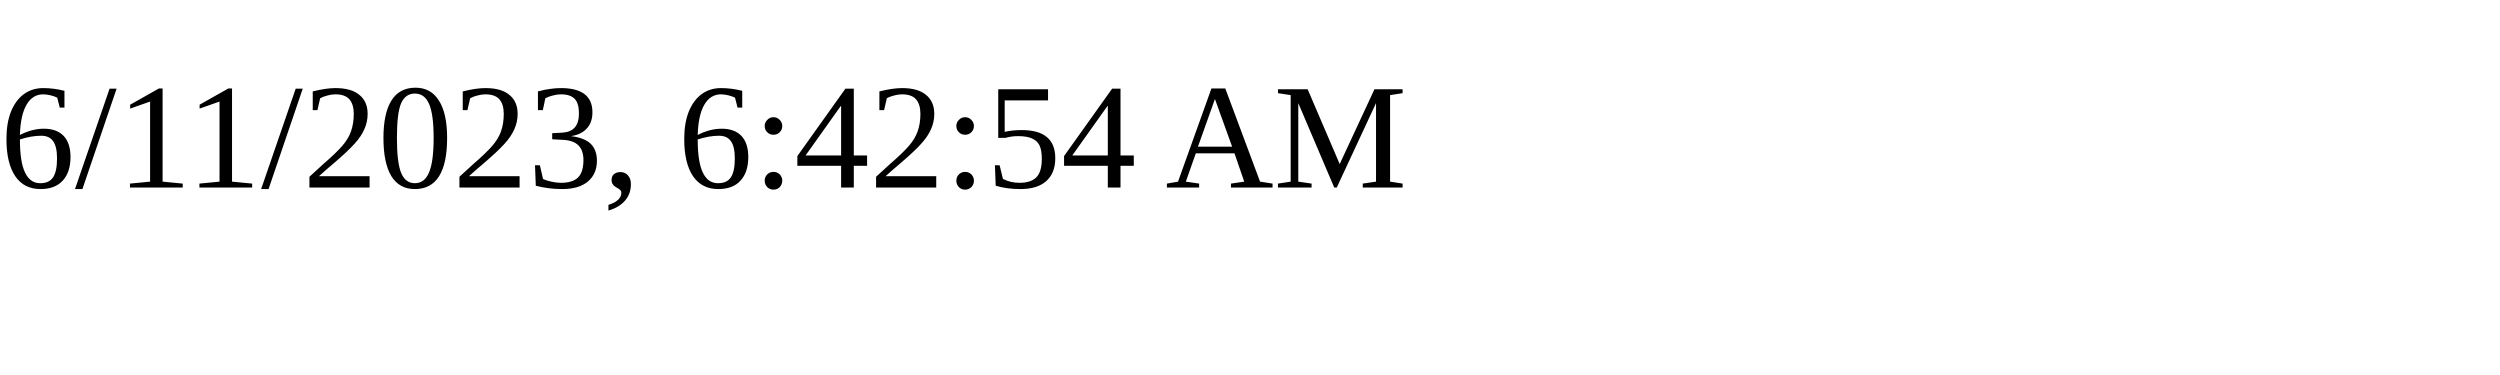
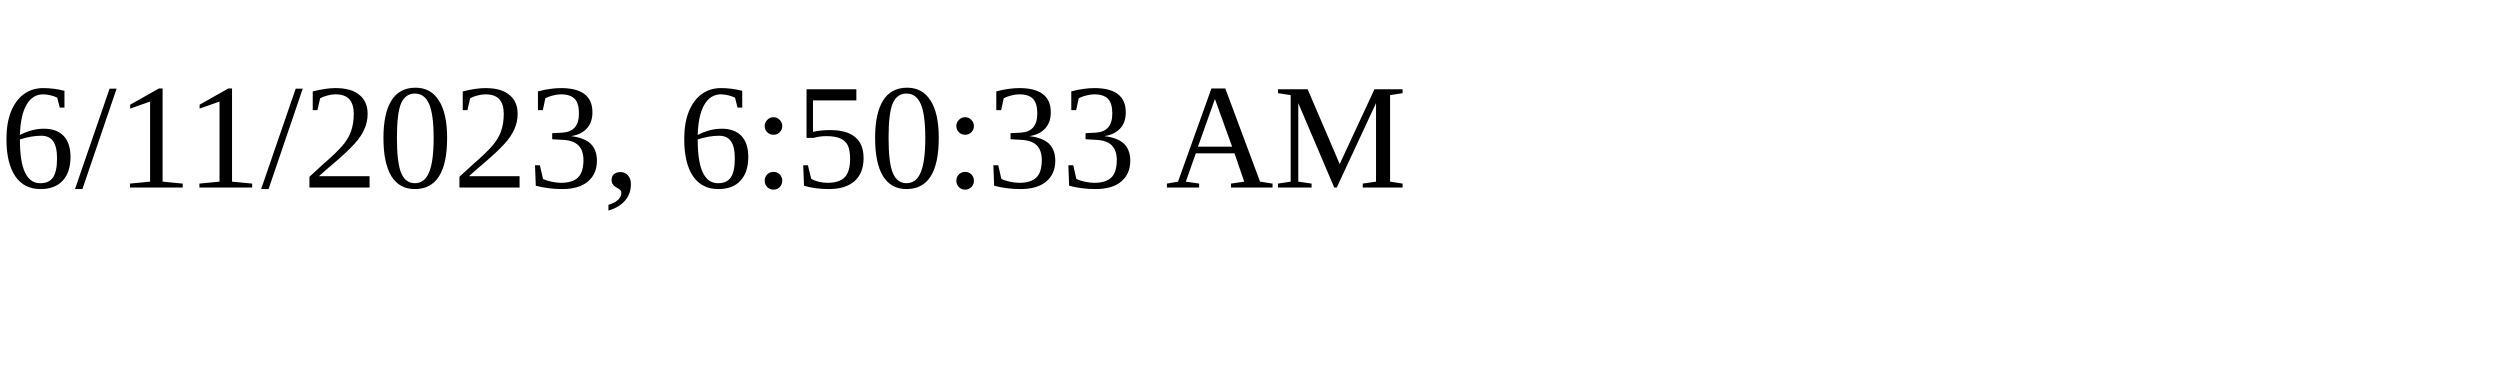
<svg xmlns="http://www.w3.org/2000/svg" height="30" width="200">
-   <text x="0" y="15">6/11/2023, 6:42:54 AM</text>
+   <text x="0" y="15">6/11/2023, 6:50:33 AM</text>
</svg>
